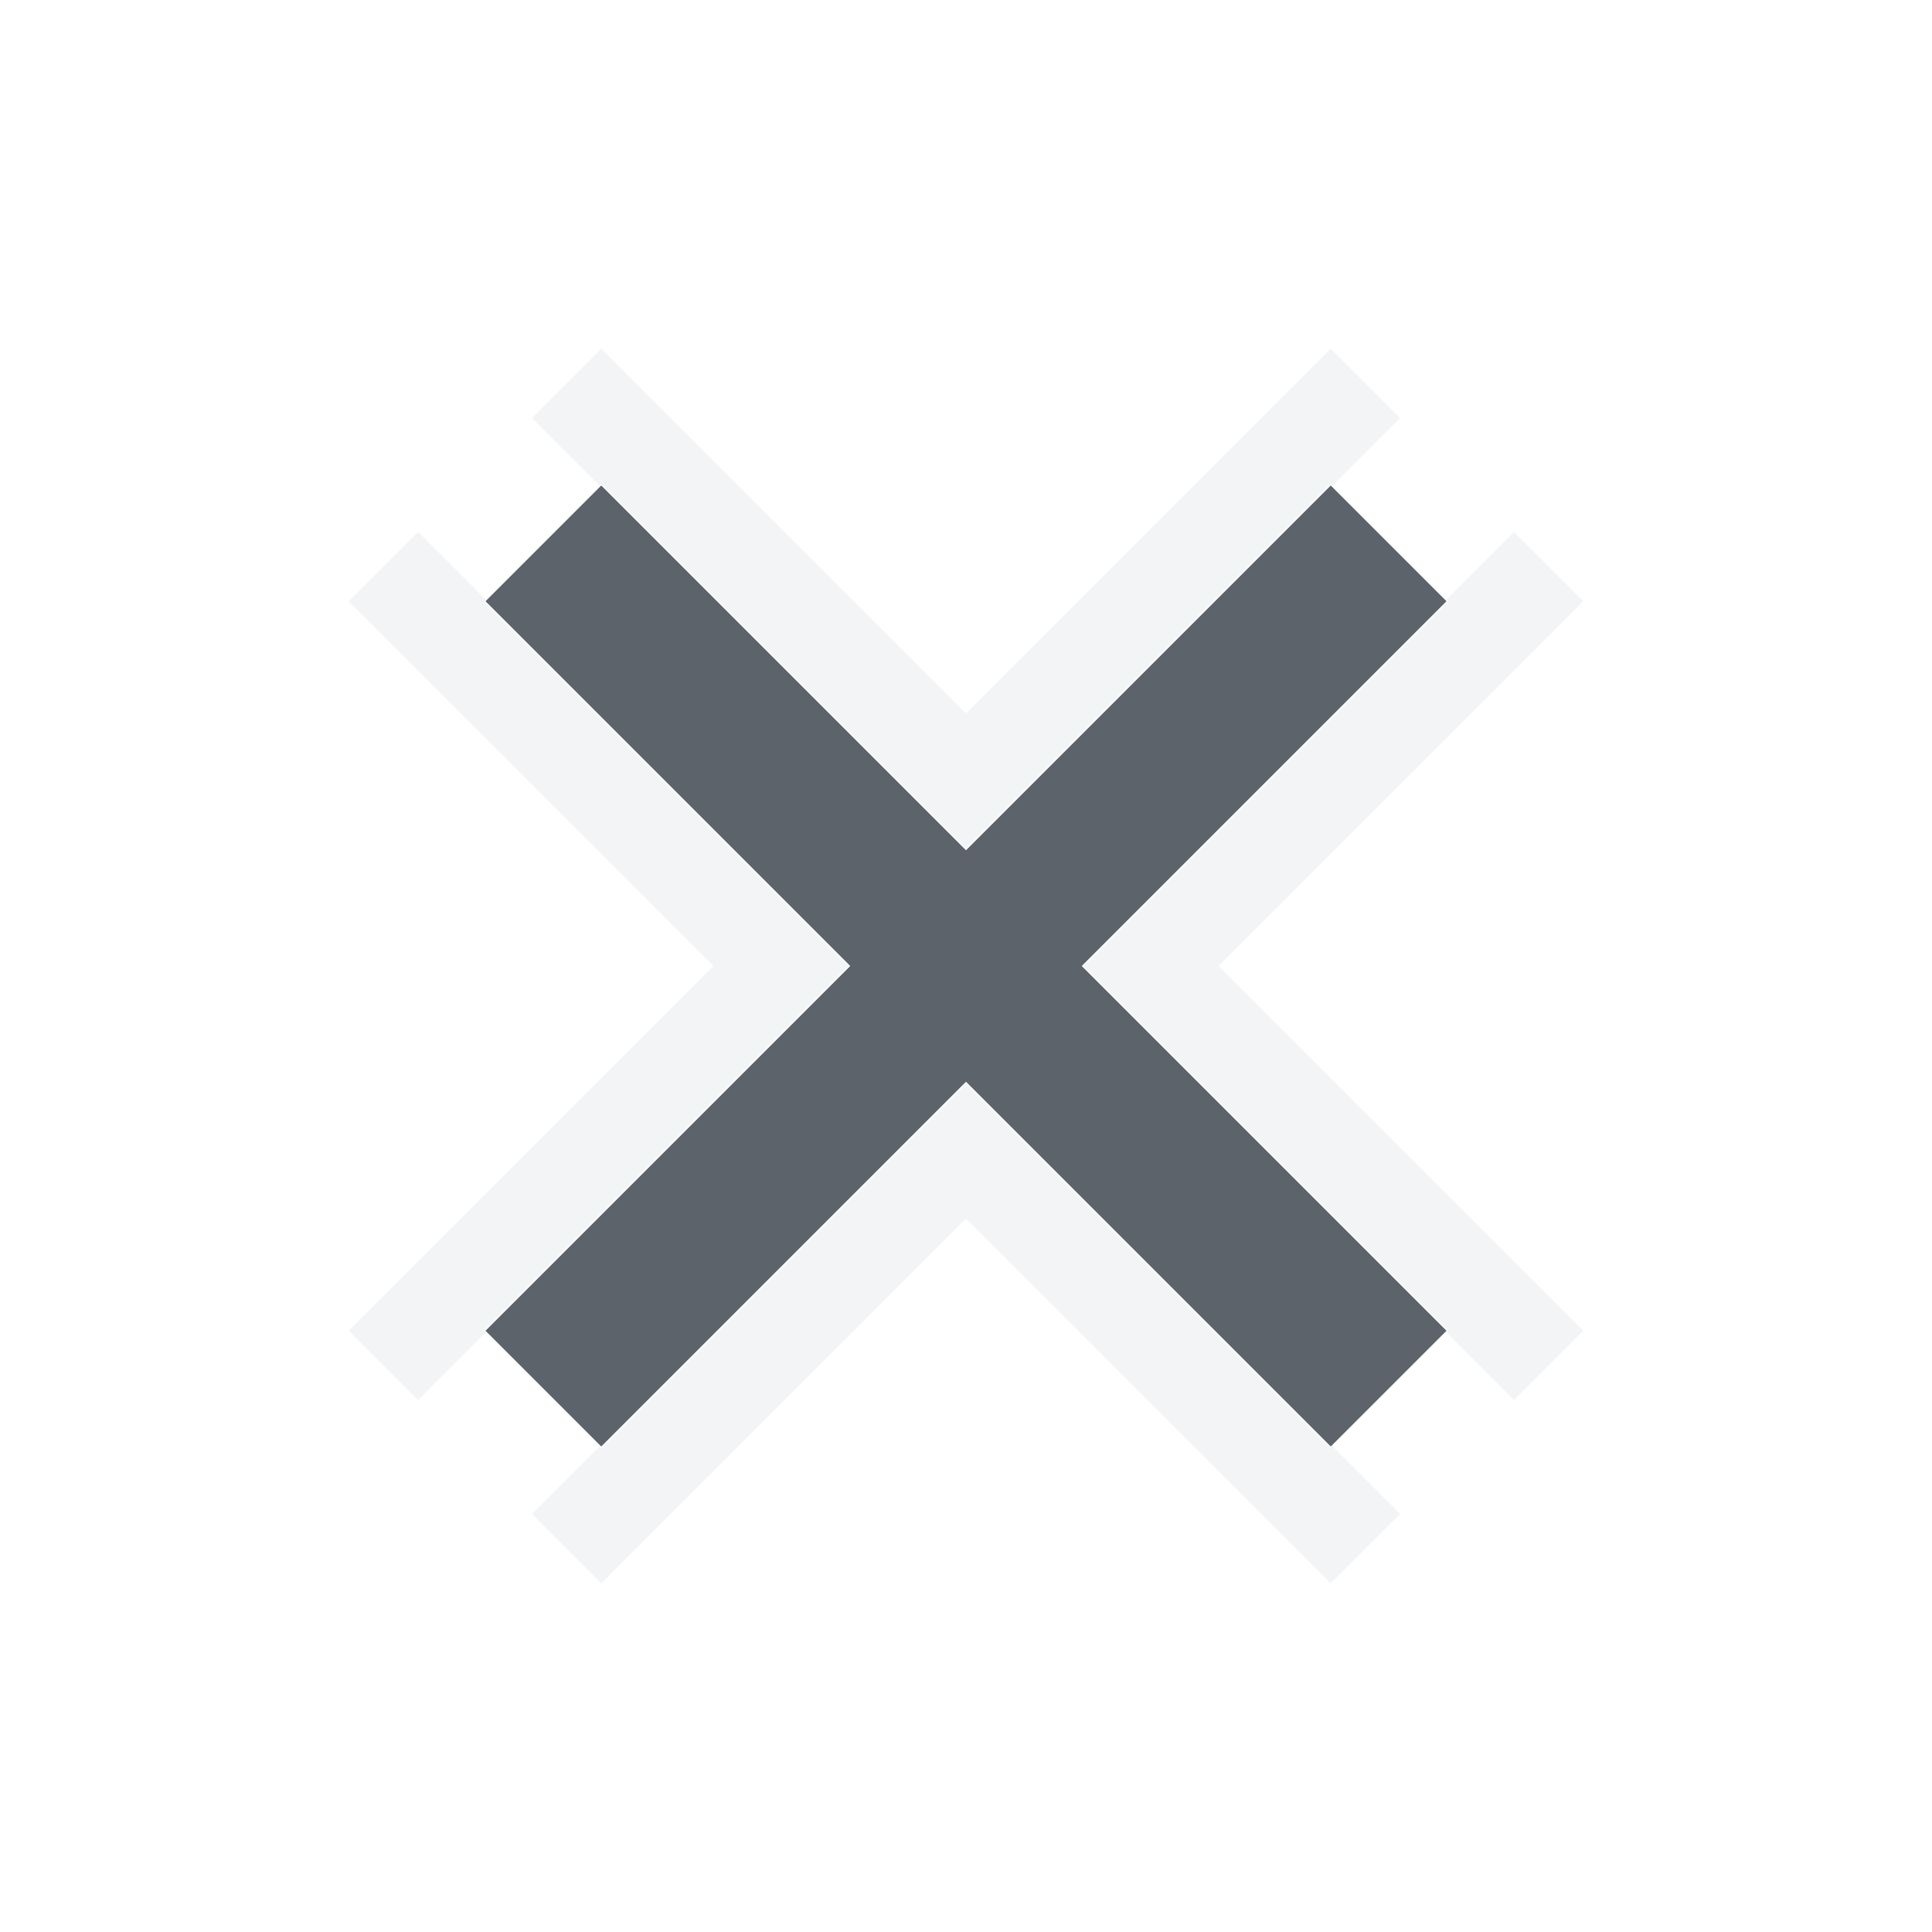
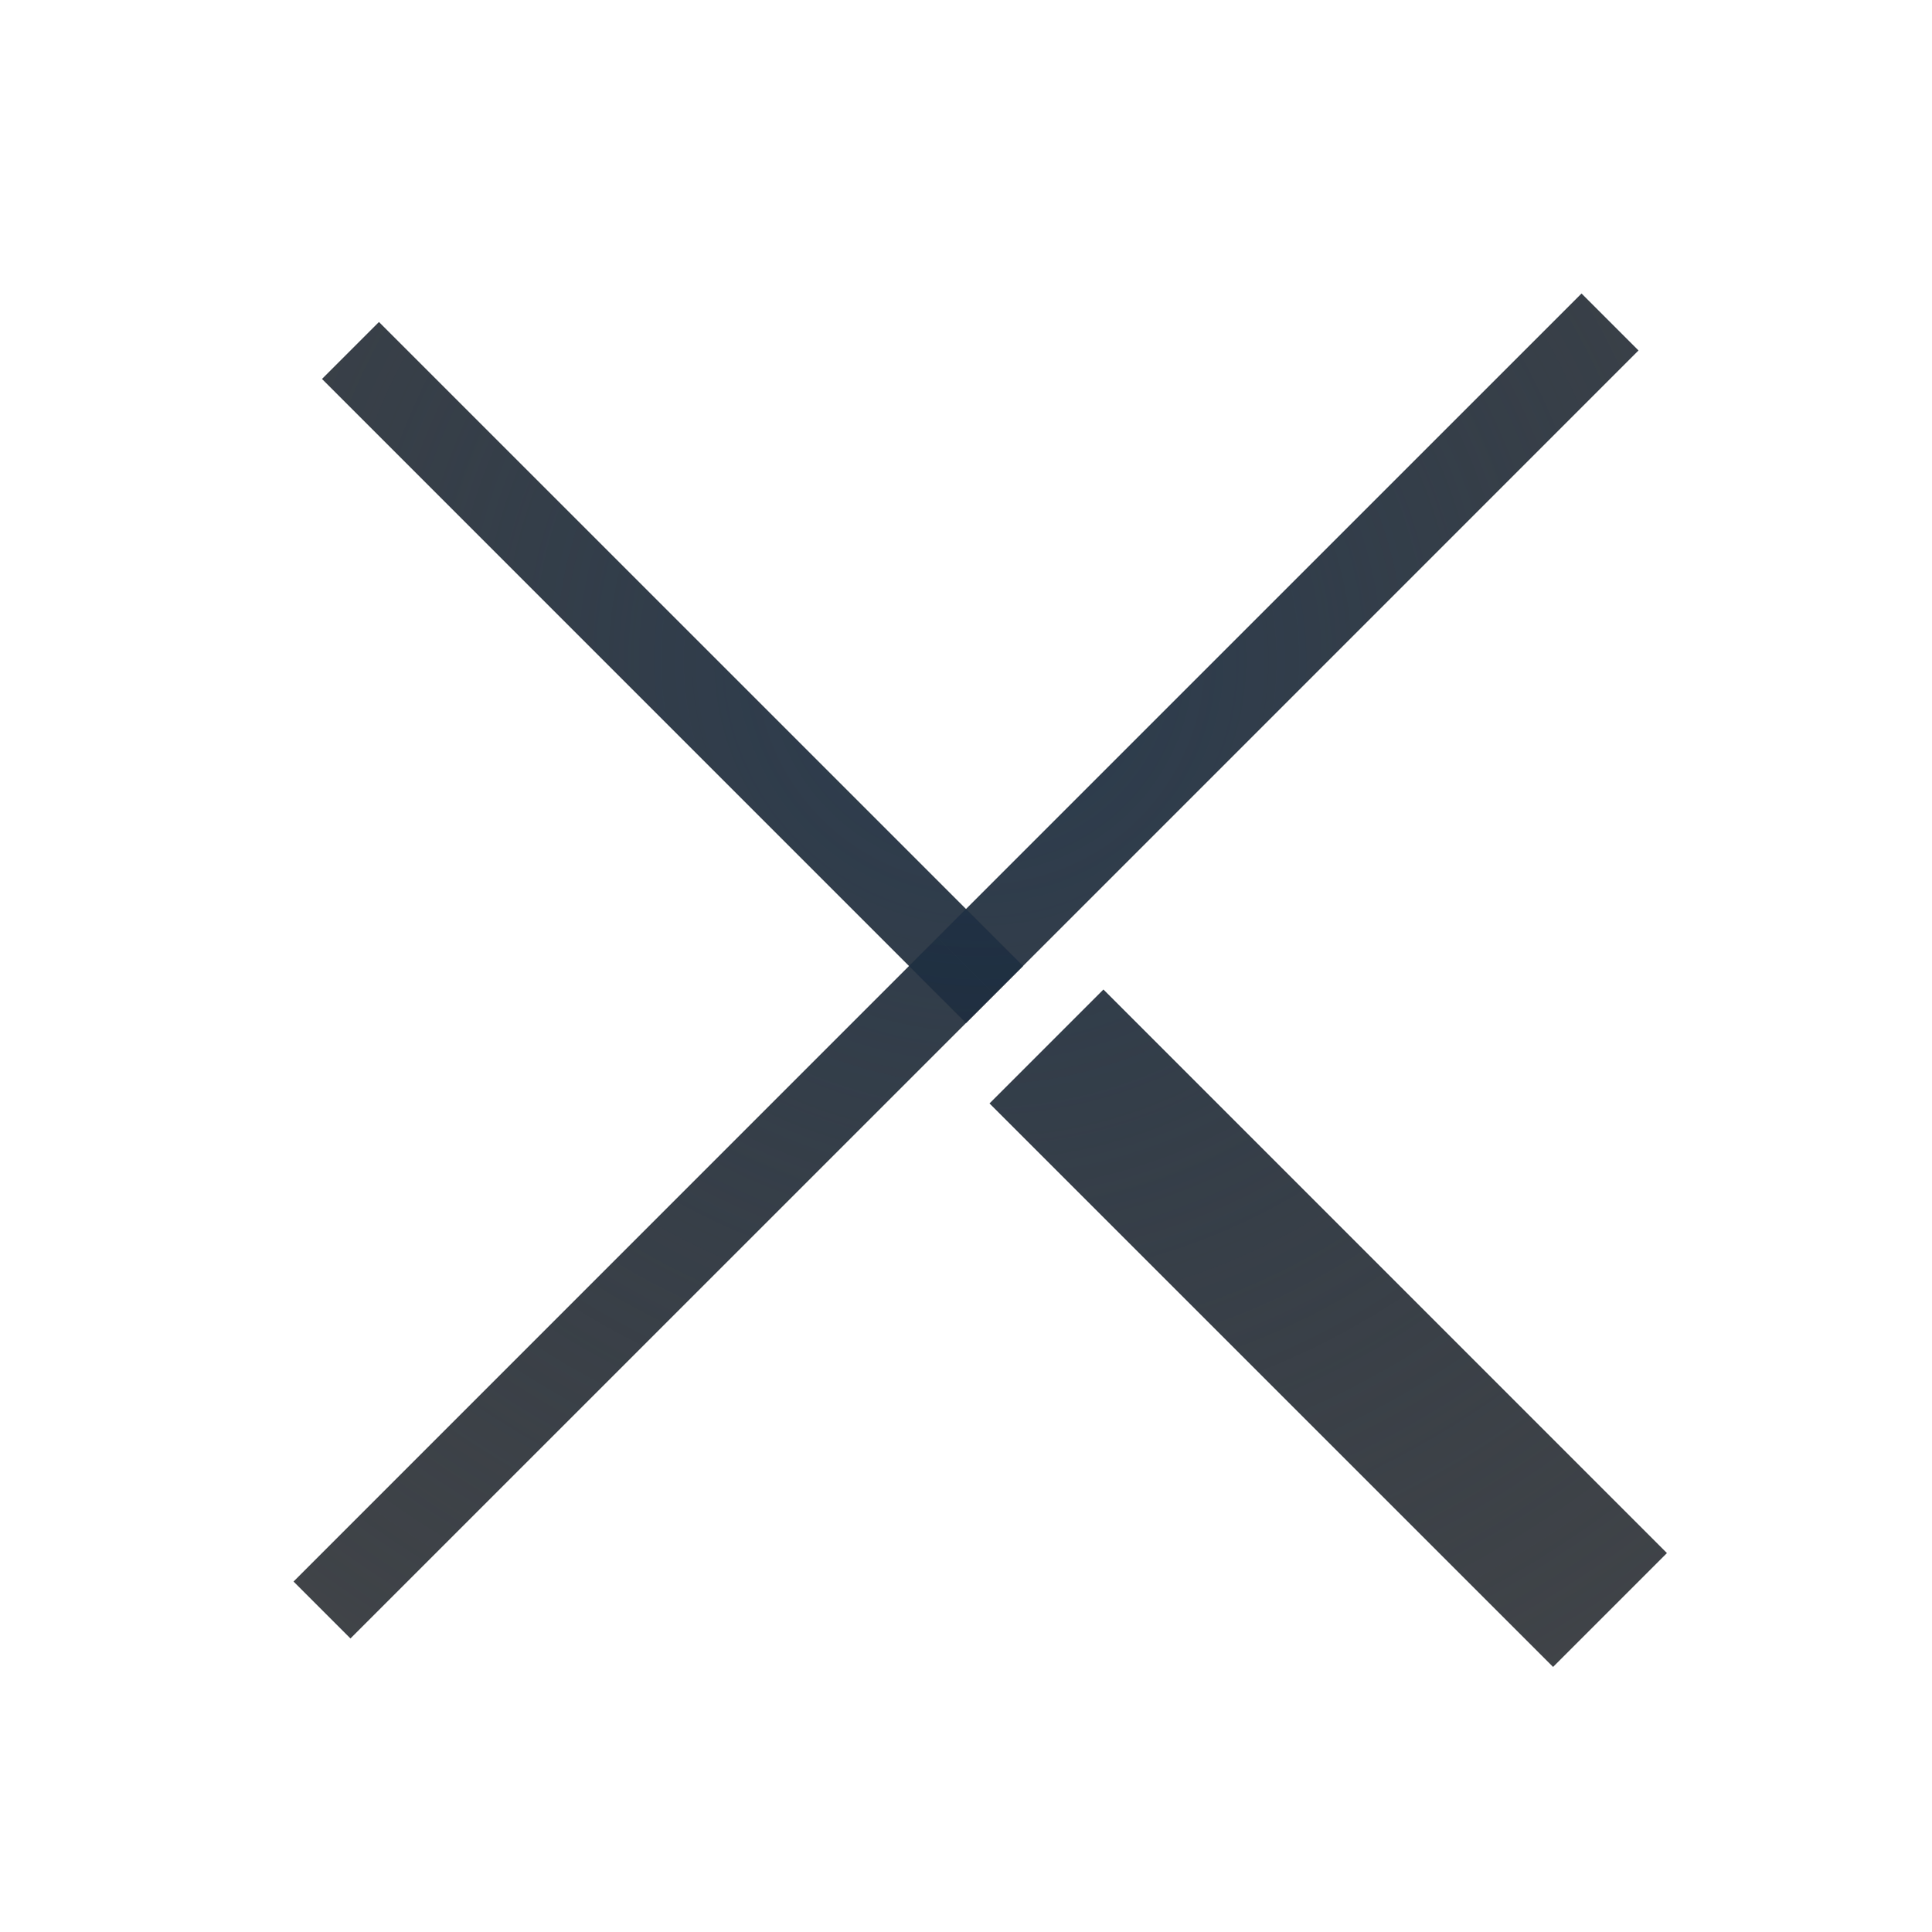
- <svg xmlns="http://www.w3.org/2000/svg" version="1.0" width="24" height="24" id="svg2">
-   <defs id="defs4" />
-   <path id="path2983" d="M 7.469,6.031 6.031,7.469 10.562,12 6.031,16.531 7.469,17.969 12,13.438 l 4.531,4.531 1.438,-1.438 L 13.438,12 17.969,7.469 16.531,6.031 12,10.562 z" style="font-size:medium;font-style:normal;font-variant:normal;font-weight:normal;font-stretch:normal;text-indent:0;text-align:start;text-decoration:none;line-height:normal;letter-spacing:normal;word-spacing:normal;text-transform:none;direction:ltr;block-progression:tb;writing-mode:lr-tb;text-anchor:start;baseline-shift:baseline;color:#000000;fill:#27303a;fill-opacity:0.753;stroke:none;stroke-width:2;marker:none;visibility:visible;display:inline;overflow:visible;enable-background:accumulate;font-family:Sans;-inkscape-font-specification:Sans" />
-   <path style="font-size:medium;font-style:normal;font-variant:normal;font-weight:normal;font-stretch:normal;text-indent:0;text-align:start;text-decoration:none;line-height:normal;letter-spacing:normal;word-spacing:normal;text-transform:none;direction:ltr;block-progression:tb;writing-mode:lr-tb;text-anchor:start;baseline-shift:baseline;color:#000000;fill:#f1f3f5;fill-opacity:0.903;fill-rule:nonzero;stroke:none;stroke-width:2;marker:none;visibility:visible;display:inline;overflow:visible;enable-background:accumulate;font-family:Sans;-inkscape-font-specification:Sans" d="M 4.332,7.47 5.172,8.31 8.862,12 l -3.69,3.69 -0.84,0.84 0.84,0.84 0.022,0.022 L 6.034,16.552 6.012,16.53 10.542,12 6.012,7.47 6.034,7.448 5.194,6.608 5.172,6.63 4.332,7.47 z m 2.276,-2.276 0.84,0.84 0.022,-0.022 L 12,10.542 16.53,6.012 16.552,6.034 17.392,5.194 17.37,5.172 16.53,4.332 15.69,5.172 12,8.862 8.31,5.172 7.47,4.332 6.63,5.172 6.608,5.194 z m 0,13.612 0.022,0.022 0.84,0.84 L 8.31,18.828 12,15.138 15.69,18.828 l 0.84,0.84 0.84,-0.84 0.022,-0.022 -0.84,-0.84 -0.022,0.022 L 12,13.458 l -4.53,4.53 -0.022,-0.022 -0.84,0.84 z M 17.966,7.448 17.988,7.47 13.458,12 l 4.53,4.53 -0.022,0.022 0.84,0.84 0.022,-0.022 0.84,-0.84 L 18.828,15.69 15.138,12 18.828,8.31 19.668,7.47 18.828,6.63 l -0.022,-0.022 -0.84,0.84 z" id="path3855" />
+ <svg xmlns="http://www.w3.org/2000/svg" width="24" height="24" version="1.0">
+   <defs>
+     <radialGradient id="b" cx="12.884" cy="8.972" r="8" gradientTransform="matrix(1.8949 0 0 1.8949 -12.631 -11.481)" gradientUnits="userSpaceOnUse">
+       <stop stop-color="#ffffff" stop-opacity=".749" offset="0" />
+       <stop stop-color="#ffffff" stop-opacity=".605" offset="1" />
+     </radialGradient>
+     <radialGradient id="a" cx="12.177" cy="9.618" r="8.53" gradientTransform="matrix(1.9429 0 0 1.9429 -11.482 -10.487)" gradientUnits="userSpaceOnUse">
+       <stop stop-color="#213851" stop-opacity=".906" offset="0" />
+       <stop stop-color="#27303a" stop-opacity="0" offset="1" />
+     </radialGradient>
+   </defs>
+   <g fill="none" stroke="url(#b)" stroke-opacity=".722">
+     <path d="m5.729 19.619 8-8" style="paint-order:normal" />
+     <path d="m13.729 11.619 8-8" style="paint-order:normal" />
+     <path d="m12.729 10.619-7-7" stroke-width="2" style="paint-order:normal" />
+     <path d="m13.375 11.266 8 8" style="paint-order:normal" />
+   </g>
+   <g fill="none" stroke="#090d11" stroke-opacity=".765">
+     <path d="m20 4-8 8" style="paint-order:normal" />
+     <path d="m12 12-8 8" style="paint-order:normal" />
+     <path d="m13 13 7 7" stroke-width="2" style="paint-order:normal" />
+     <path d="m12.354 12.354-8-8" style="paint-order:normal" />
+   </g>
+   <g fill="none" stroke="url(#a)" stroke-opacity=".765">
+     <path d="m20 4-8 8" style="paint-order:normal" />
+     <path d="m12 12-8 8" style="paint-order:normal" />
+     <path d="m13 13 7 7" stroke-width="2" style="paint-order:normal" />
+     <path d="m12.354 12.354-8-8" style="paint-order:normal" />
+   </g>
</svg>
